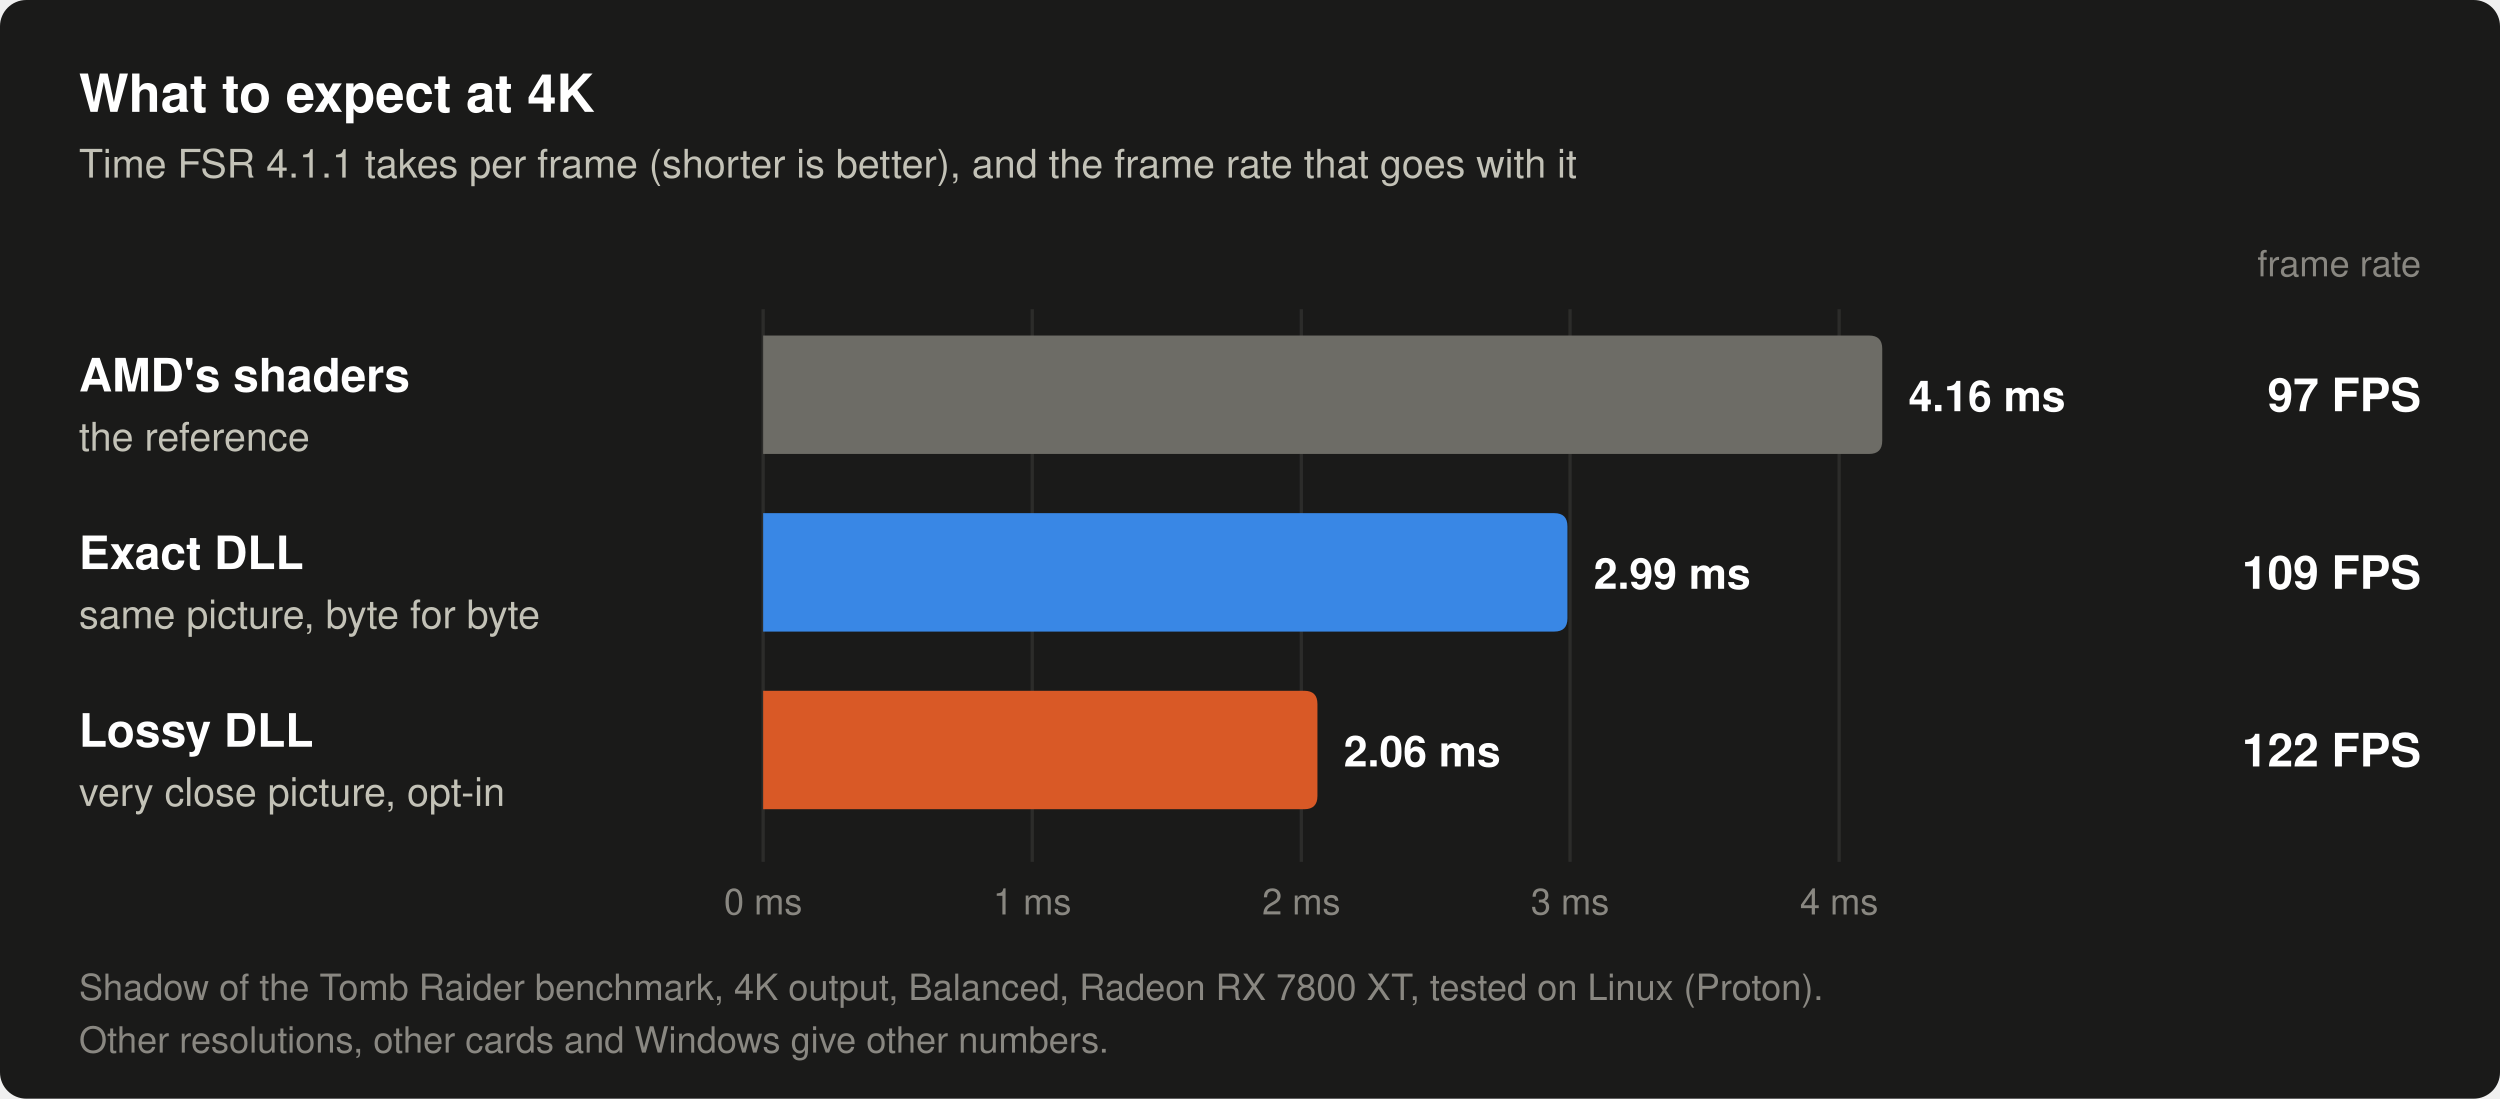
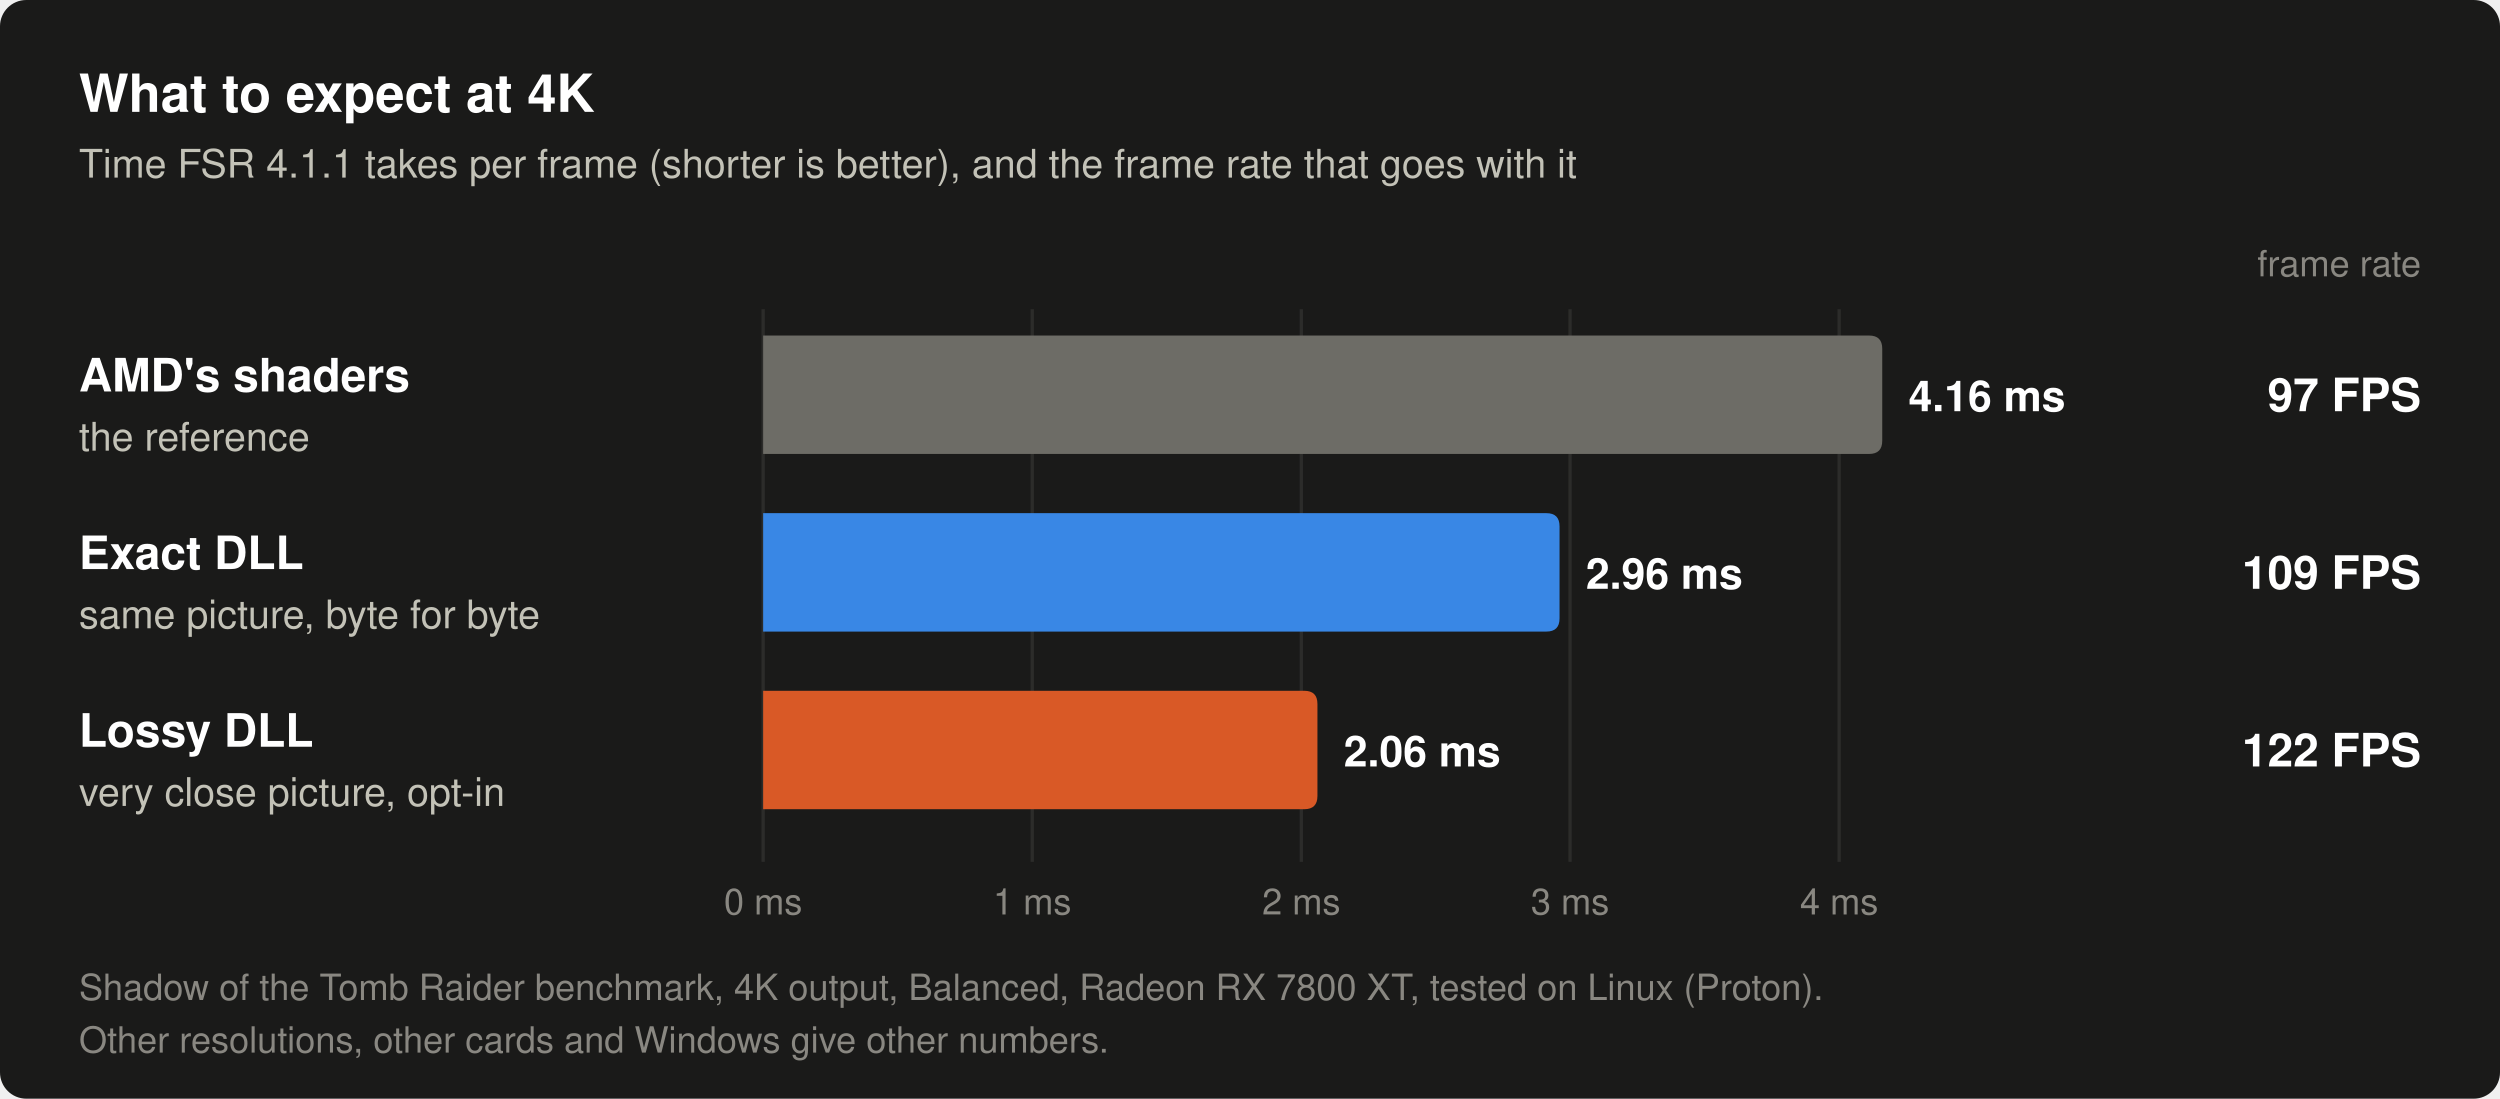
- <svg xmlns="http://www.w3.org/2000/svg" width="760" height="334" viewBox="0 0 760 334" role="img" aria-label="What to expect at 4K on a Radeon RX 7800 XT in Shadow of the Tomb Raider, FSR 4.1.1 Balanced, tested on Linux (Proton). AMD's shaders: 4.16 milliseconds of upscaling per frame, 97 frames per second, the reference. Exact DLL: 2.99 milliseconds of upscaling per frame, 109 frames per second, same picture, byte for byte. Lossy DLL: 2.06 milliseconds of upscaling per frame, 122 frames per second, very close picture, opt-in. Other resolutions, other cards and Windows give other numbers.">
+ <svg xmlns="http://www.w3.org/2000/svg" width="760" height="334" viewBox="0 0 760 334" role="img" aria-label="What to expect at 4K on a Radeon RX 7800 XT in Shadow of the Tomb Raider, FSR 4.1.1 Balanced, tested on Linux (Proton). AMD's shaders: 4.16 milliseconds of upscaling per frame, 97 frames per second, the reference. Exact DLL: 2.96 milliseconds of upscaling per frame, 109 frames per second, same picture, byte for byte. Lossy DLL: 2.06 milliseconds of upscaling per frame, 122 frames per second, very close picture, opt-in. Other resolutions, other cards and Windows give other numbers.">
  <rect width="760" height="334" rx="8" fill="#1a1a19" />
  <text x="24.0" y="34.0" font-family="-apple-system, 'Segoe UI', Helvetica, Arial, sans-serif" font-size="16" font-weight="600" text-anchor="start" fill="#ffffff">What to expect at 4K</text>
  <text x="24.0" y="54.0" font-family="-apple-system, 'Segoe UI', Helvetica, Arial, sans-serif" font-size="12" text-anchor="start" fill="#c3c2b7">Time FSR 4.1.1 takes per frame (shorter is better), and the frame rate that goes with it</text>
  <text x="736.0" y="84.0" font-family="-apple-system, 'Segoe UI', Helvetica, Arial, sans-serif" font-size="11" text-anchor="end" fill="#898781">frame rate</text>
  <line x1="232.0" y1="94" x2="232.0" y2="262" stroke="#2c2c2a" stroke-width="1" />
  <text x="232.0" y="278.0" font-family="-apple-system, 'Segoe UI', Helvetica, Arial, sans-serif" font-size="11" text-anchor="middle" fill="#898781">0 ms</text>
  <line x1="313.8" y1="94" x2="313.8" y2="262" stroke="#2c2c2a" stroke-width="1" />
  <text x="313.8" y="278.0" font-family="-apple-system, 'Segoe UI', Helvetica, Arial, sans-serif" font-size="11" text-anchor="middle" fill="#898781">1 ms</text>
  <line x1="395.6" y1="94" x2="395.6" y2="262" stroke="#2c2c2a" stroke-width="1" />
  <text x="395.6" y="278.0" font-family="-apple-system, 'Segoe UI', Helvetica, Arial, sans-serif" font-size="11" text-anchor="middle" fill="#898781">2 ms</text>
  <line x1="477.3" y1="94" x2="477.3" y2="262" stroke="#2c2c2a" stroke-width="1" />
  <text x="477.3" y="278.0" font-family="-apple-system, 'Segoe UI', Helvetica, Arial, sans-serif" font-size="11" text-anchor="middle" fill="#898781">3 ms</text>
  <line x1="559.1" y1="94" x2="559.1" y2="262" stroke="#2c2c2a" stroke-width="1" />
  <text x="559.1" y="278.0" font-family="-apple-system, 'Segoe UI', Helvetica, Arial, sans-serif" font-size="11" text-anchor="middle" fill="#898781">4 ms</text>
  <text x="24.0" y="119.0" font-family="-apple-system, 'Segoe UI', Helvetica, Arial, sans-serif" font-size="14" font-weight="600" text-anchor="start" fill="#ffffff">AMD's shaders</text>
  <text x="24.0" y="137.0" font-family="-apple-system, 'Segoe UI', Helvetica, Arial, sans-serif" font-size="12" text-anchor="start" fill="#c3c2b7">the reference</text>
  <path d="M232,102 H568.2 Q572.2,102 572.2,106 V134 Q572.2,138 568.2,138 H232 Z" fill="#6d6c66" />
  <text x="580.2" y="125.0" font-family="-apple-system, 'Segoe UI', Helvetica, Arial, sans-serif" font-size="13" font-weight="600" text-anchor="start" fill="#ffffff">4.16 ms</text>
  <text x="736.0" y="125.0" font-family="-apple-system, 'Segoe UI', Helvetica, Arial, sans-serif" font-size="14" font-weight="600" text-anchor="end" fill="#ffffff">97 FPS</text>
  <text x="24.0" y="173.0" font-family="-apple-system, 'Segoe UI', Helvetica, Arial, sans-serif" font-size="14" font-weight="600" text-anchor="start" fill="#ffffff">Exact DLL</text>
  <text x="24.0" y="191.0" font-family="-apple-system, 'Segoe UI', Helvetica, Arial, sans-serif" font-size="12" text-anchor="start" fill="#c3c2b7">same picture, byte for byte</text>
-   <path d="M232,156 H472.5 Q476.5,156 476.5,160 V188 Q476.5,192 472.5,192 H232 Z" fill="#3987e5" />
-   <text x="484.5" y="179.0" font-family="-apple-system, 'Segoe UI', Helvetica, Arial, sans-serif" font-size="13" font-weight="600" text-anchor="start" fill="#ffffff">2.99 ms</text>
+   <path d="M232,156 H470.1 Q474.1,156 474.1,160 V188 Q474.1,192 470.1,192 H232 Z" fill="#3987e5" />
+   <text x="482.1" y="179.0" font-family="-apple-system, 'Segoe UI', Helvetica, Arial, sans-serif" font-size="13" font-weight="600" text-anchor="start" fill="#ffffff">2.96 ms</text>
  <text x="736.0" y="179.0" font-family="-apple-system, 'Segoe UI', Helvetica, Arial, sans-serif" font-size="14" font-weight="600" text-anchor="end" fill="#ffffff">109 FPS</text>
  <text x="24.0" y="227.0" font-family="-apple-system, 'Segoe UI', Helvetica, Arial, sans-serif" font-size="14" font-weight="600" text-anchor="start" fill="#ffffff">Lossy DLL</text>
  <text x="24.0" y="245.0" font-family="-apple-system, 'Segoe UI', Helvetica, Arial, sans-serif" font-size="12" text-anchor="start" fill="#c3c2b7">very close picture, opt-in</text>
  <path d="M232,210 H396.5 Q400.5,210 400.5,214 V242 Q400.5,246 396.5,246 H232 Z" fill="#d95926" />
  <text x="408.5" y="233.0" font-family="-apple-system, 'Segoe UI', Helvetica, Arial, sans-serif" font-size="13" font-weight="600" text-anchor="start" fill="#ffffff">2.06 ms</text>
  <text x="736.0" y="233.0" font-family="-apple-system, 'Segoe UI', Helvetica, Arial, sans-serif" font-size="14" font-weight="600" text-anchor="end" fill="#ffffff">122 FPS</text>
  <text x="24.0" y="304.0" font-family="-apple-system, 'Segoe UI', Helvetica, Arial, sans-serif" font-size="11" text-anchor="start" fill="#898781">Shadow of the Tomb Raider benchmark, 4K output, Balanced, Radeon RX 7800 XT, tested on Linux (Proton).</text>
  <text x="24.0" y="320.0" font-family="-apple-system, 'Segoe UI', Helvetica, Arial, sans-serif" font-size="11" text-anchor="start" fill="#898781">Other resolutions, other cards and Windows give other numbers.</text>
</svg>
